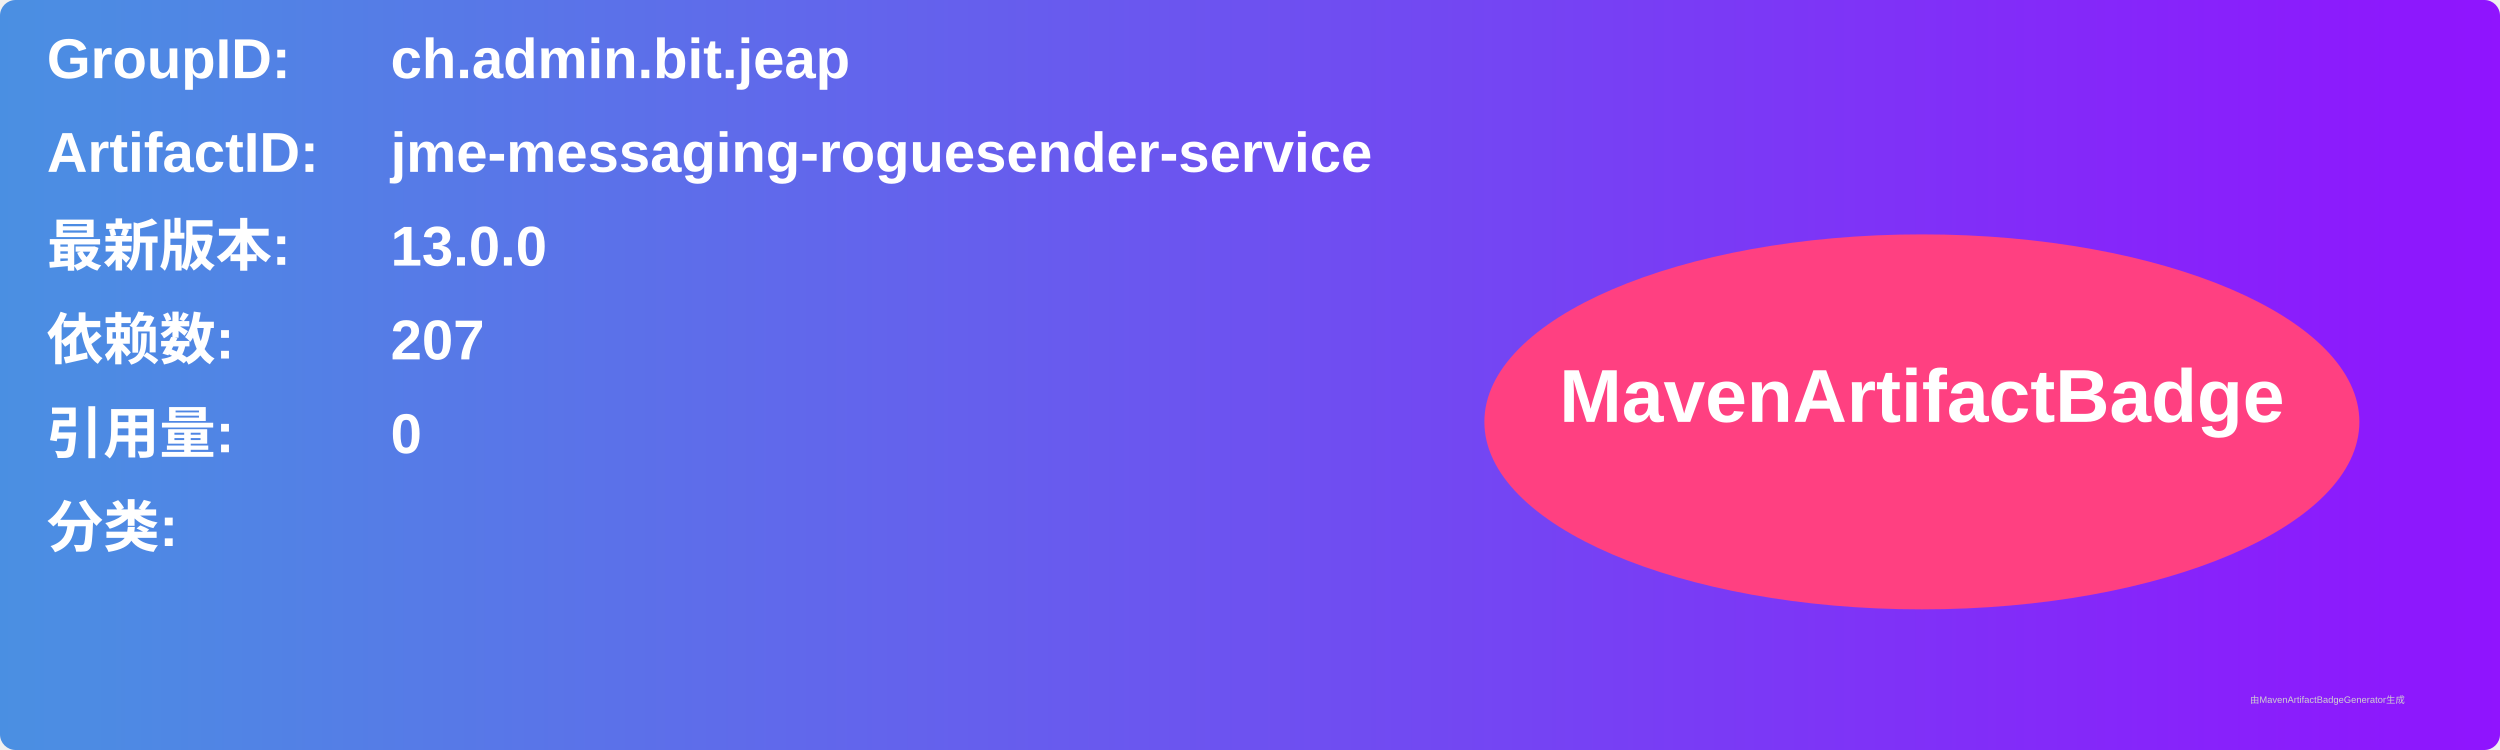
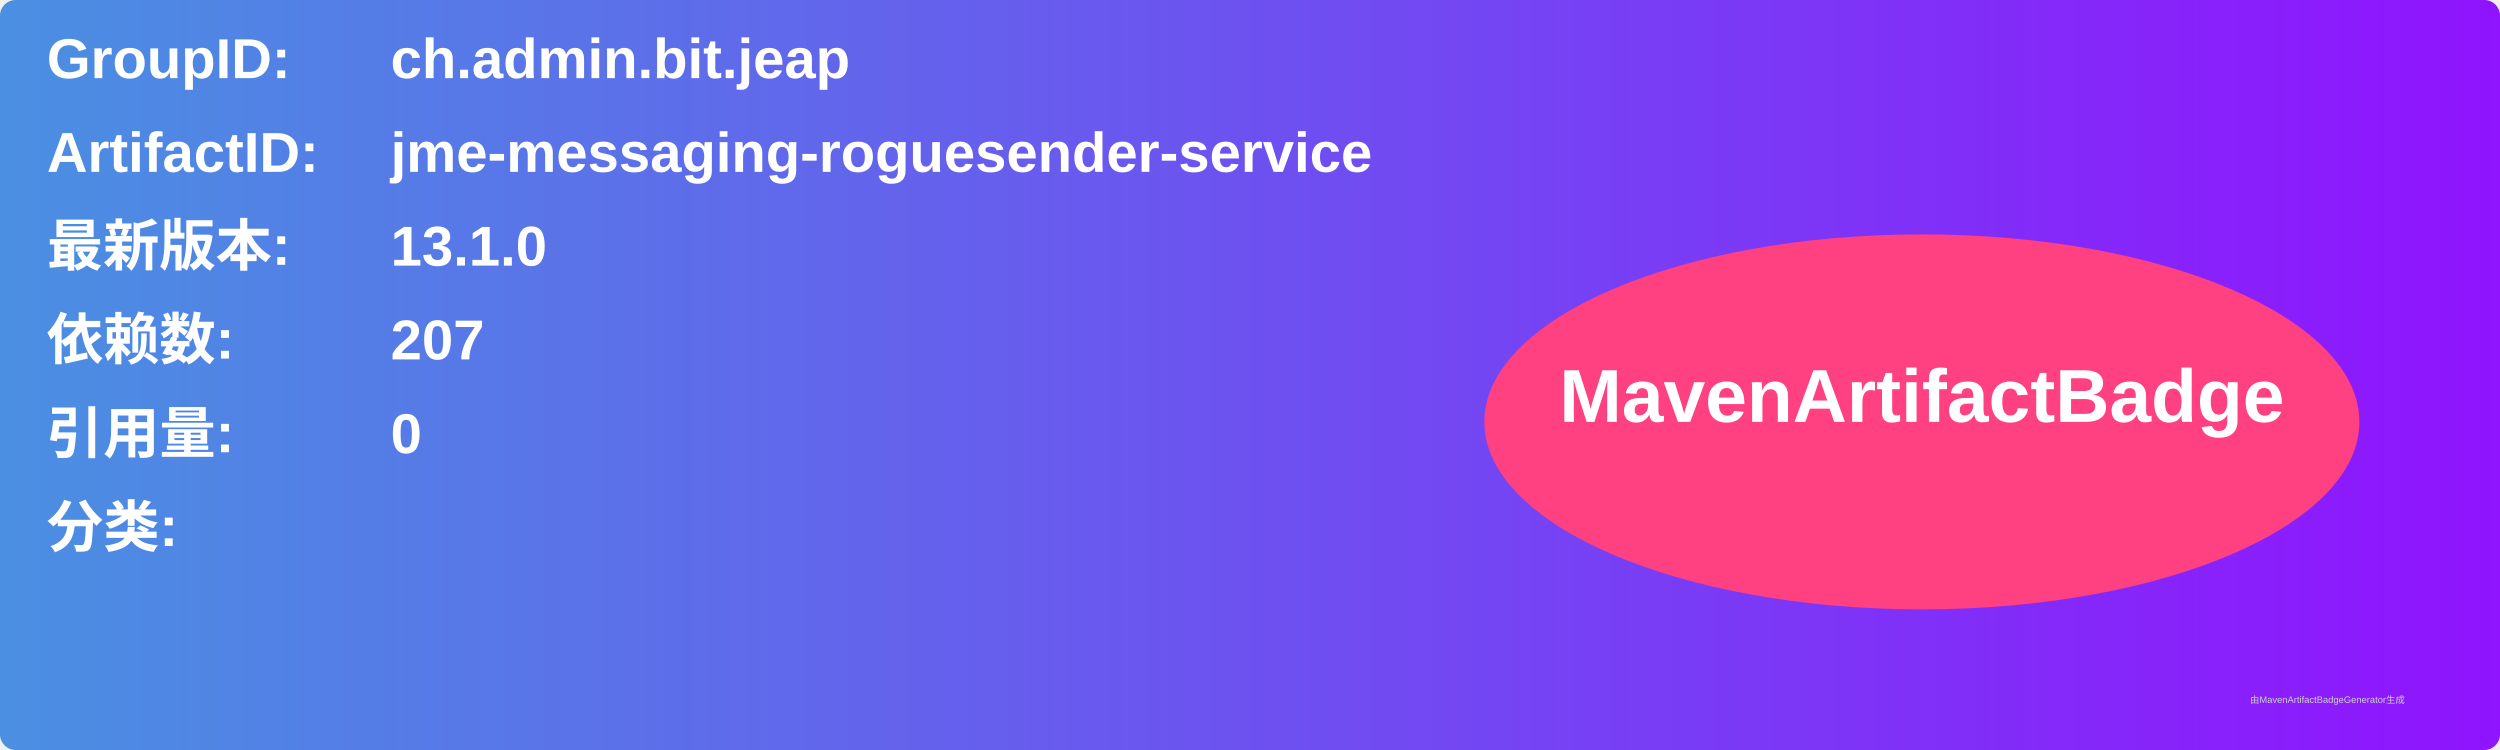
<svg xmlns="http://www.w3.org/2000/svg" width="800" height="240" viewBox="0 0 800 240">
  <linearGradient id="grad" x1="0%" y1="0%" x2="100%" y2="0%">
    <stop offset="0%" stop-color="#4a90e2" />
    <stop offset="100%" stop-color="#9013fe" />
  </linearGradient>
  <rect width="100%" height="100%" rx="5" ry="5" fill="url(#grad)" />
  <g transform="translate(15, 15)">
    <text x="0" y="10" font-family="Arial" font-size="18" fill="white" font-weight="bold" width="260">GroupID:</text>
    <text x="110" y="10" font-family="Arial" font-size="18" fill="white" font-weight="bold" width="460">ch.admin.bit.jeap</text>
    <text x="0" y="40" font-family="Arial" font-size="18" fill="white" font-weight="bold" width="260">ArtifactID:</text>
    <text x="110" y="40" font-family="Arial" font-size="18" fill="white" font-weight="bold" width="460">jme-messaging-roguesender-service</text>
    <text x="0" y="70" font-family="Arial" font-size="18" fill="white" font-weight="bold">最新版本:</text>
    <text x="110" y="70" font-family="Arial" font-size="18" fill="white" font-weight="bold">
-       <tspan font-weight="bold">13.0.0</tspan>
+       <tspan font-weight="bold">13.1.0</tspan>
    </text>
    <text x="0" y="100" font-family="Arial" font-size="18" fill="white" font-weight="bold">依赖数: </text>
    <text x="110" y="100" font-family="Arial" font-size="18" fill="white">
      <tspan font-weight="bold">207</tspan>
    </text>
    <text x="0" y="130" font-family="Arial" font-size="18" fill="white" font-weight="bold">引用量: </text>
    <text x="110" y="130" font-family="Arial" font-size="18" fill="white">
      <tspan font-weight="bold">0</tspan>
    </text>
    <text x="0" y="160" font-family="Arial" font-size="18" fill="white" font-weight="bold">分类:</text>
    <text x="10" y="190" font-family="Arial" font-size="10" fill="white">
      <tspan font-weight="bold" />
    </text>
    <ellipse cx="600" cy="120" rx="140" ry="60" fill="#ff4081" />
    <text x="600" y="120" text-anchor="middle" font-family="Arial" font-size="24" fill="white" font-weight="bold">MavenArtifactBadge</text>
  </g>
  <text x="720" y="225" font-family="Arial" font-size="3" fill="#d0d0d0">由MavenArtifactBadgeGenerator生成</text>
</svg>
